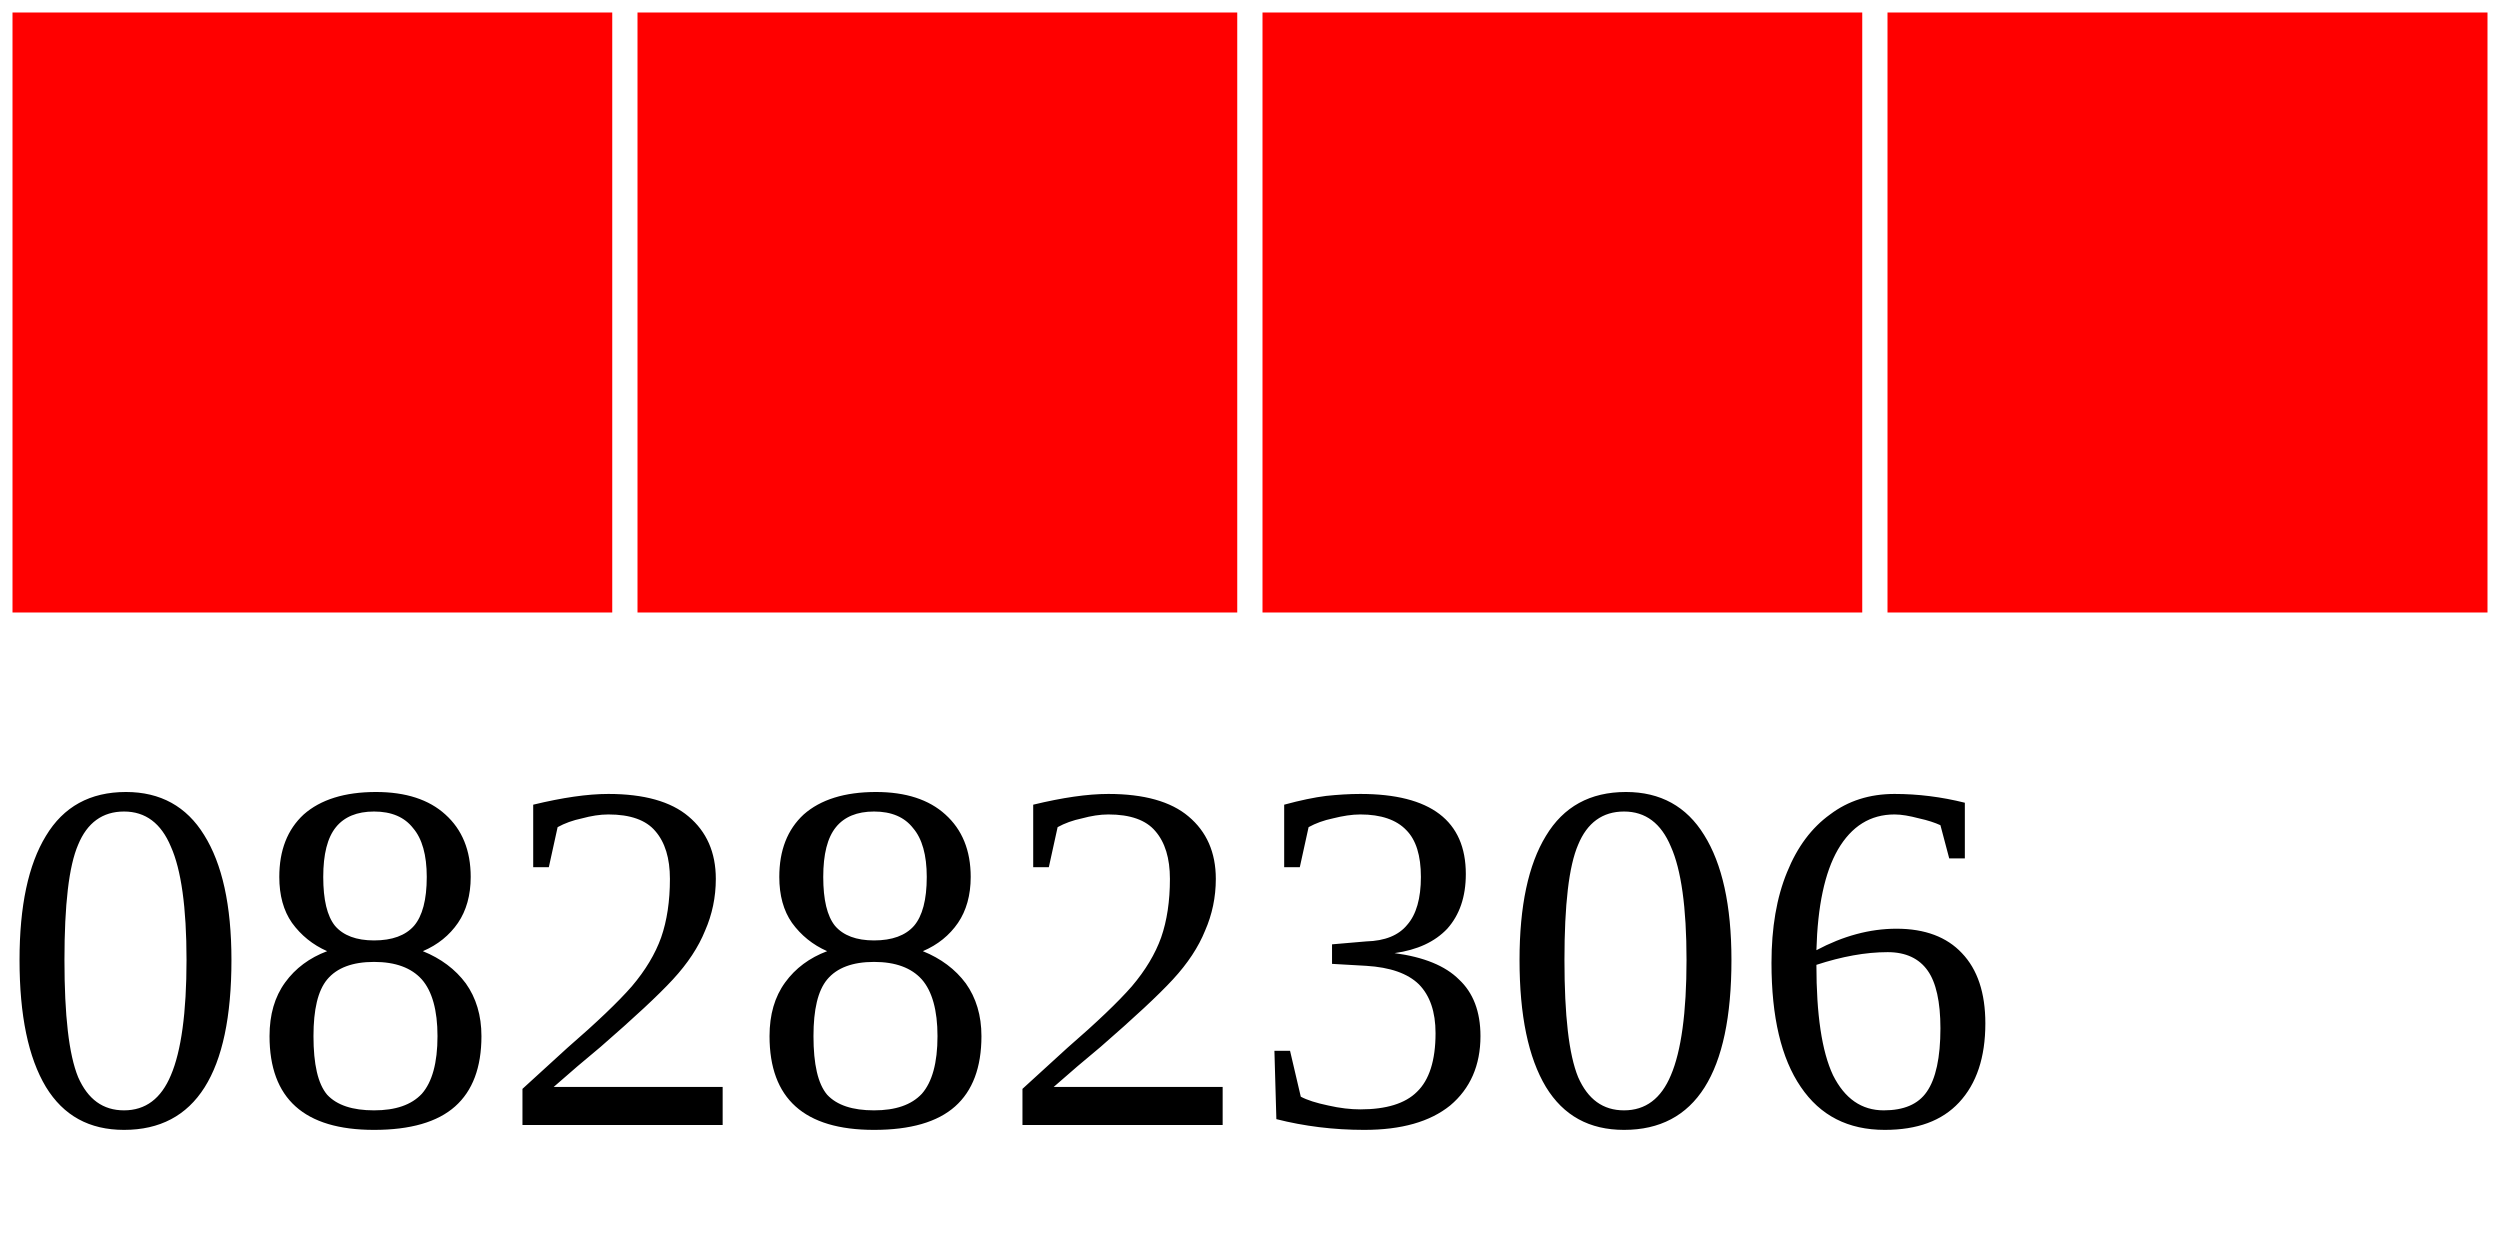
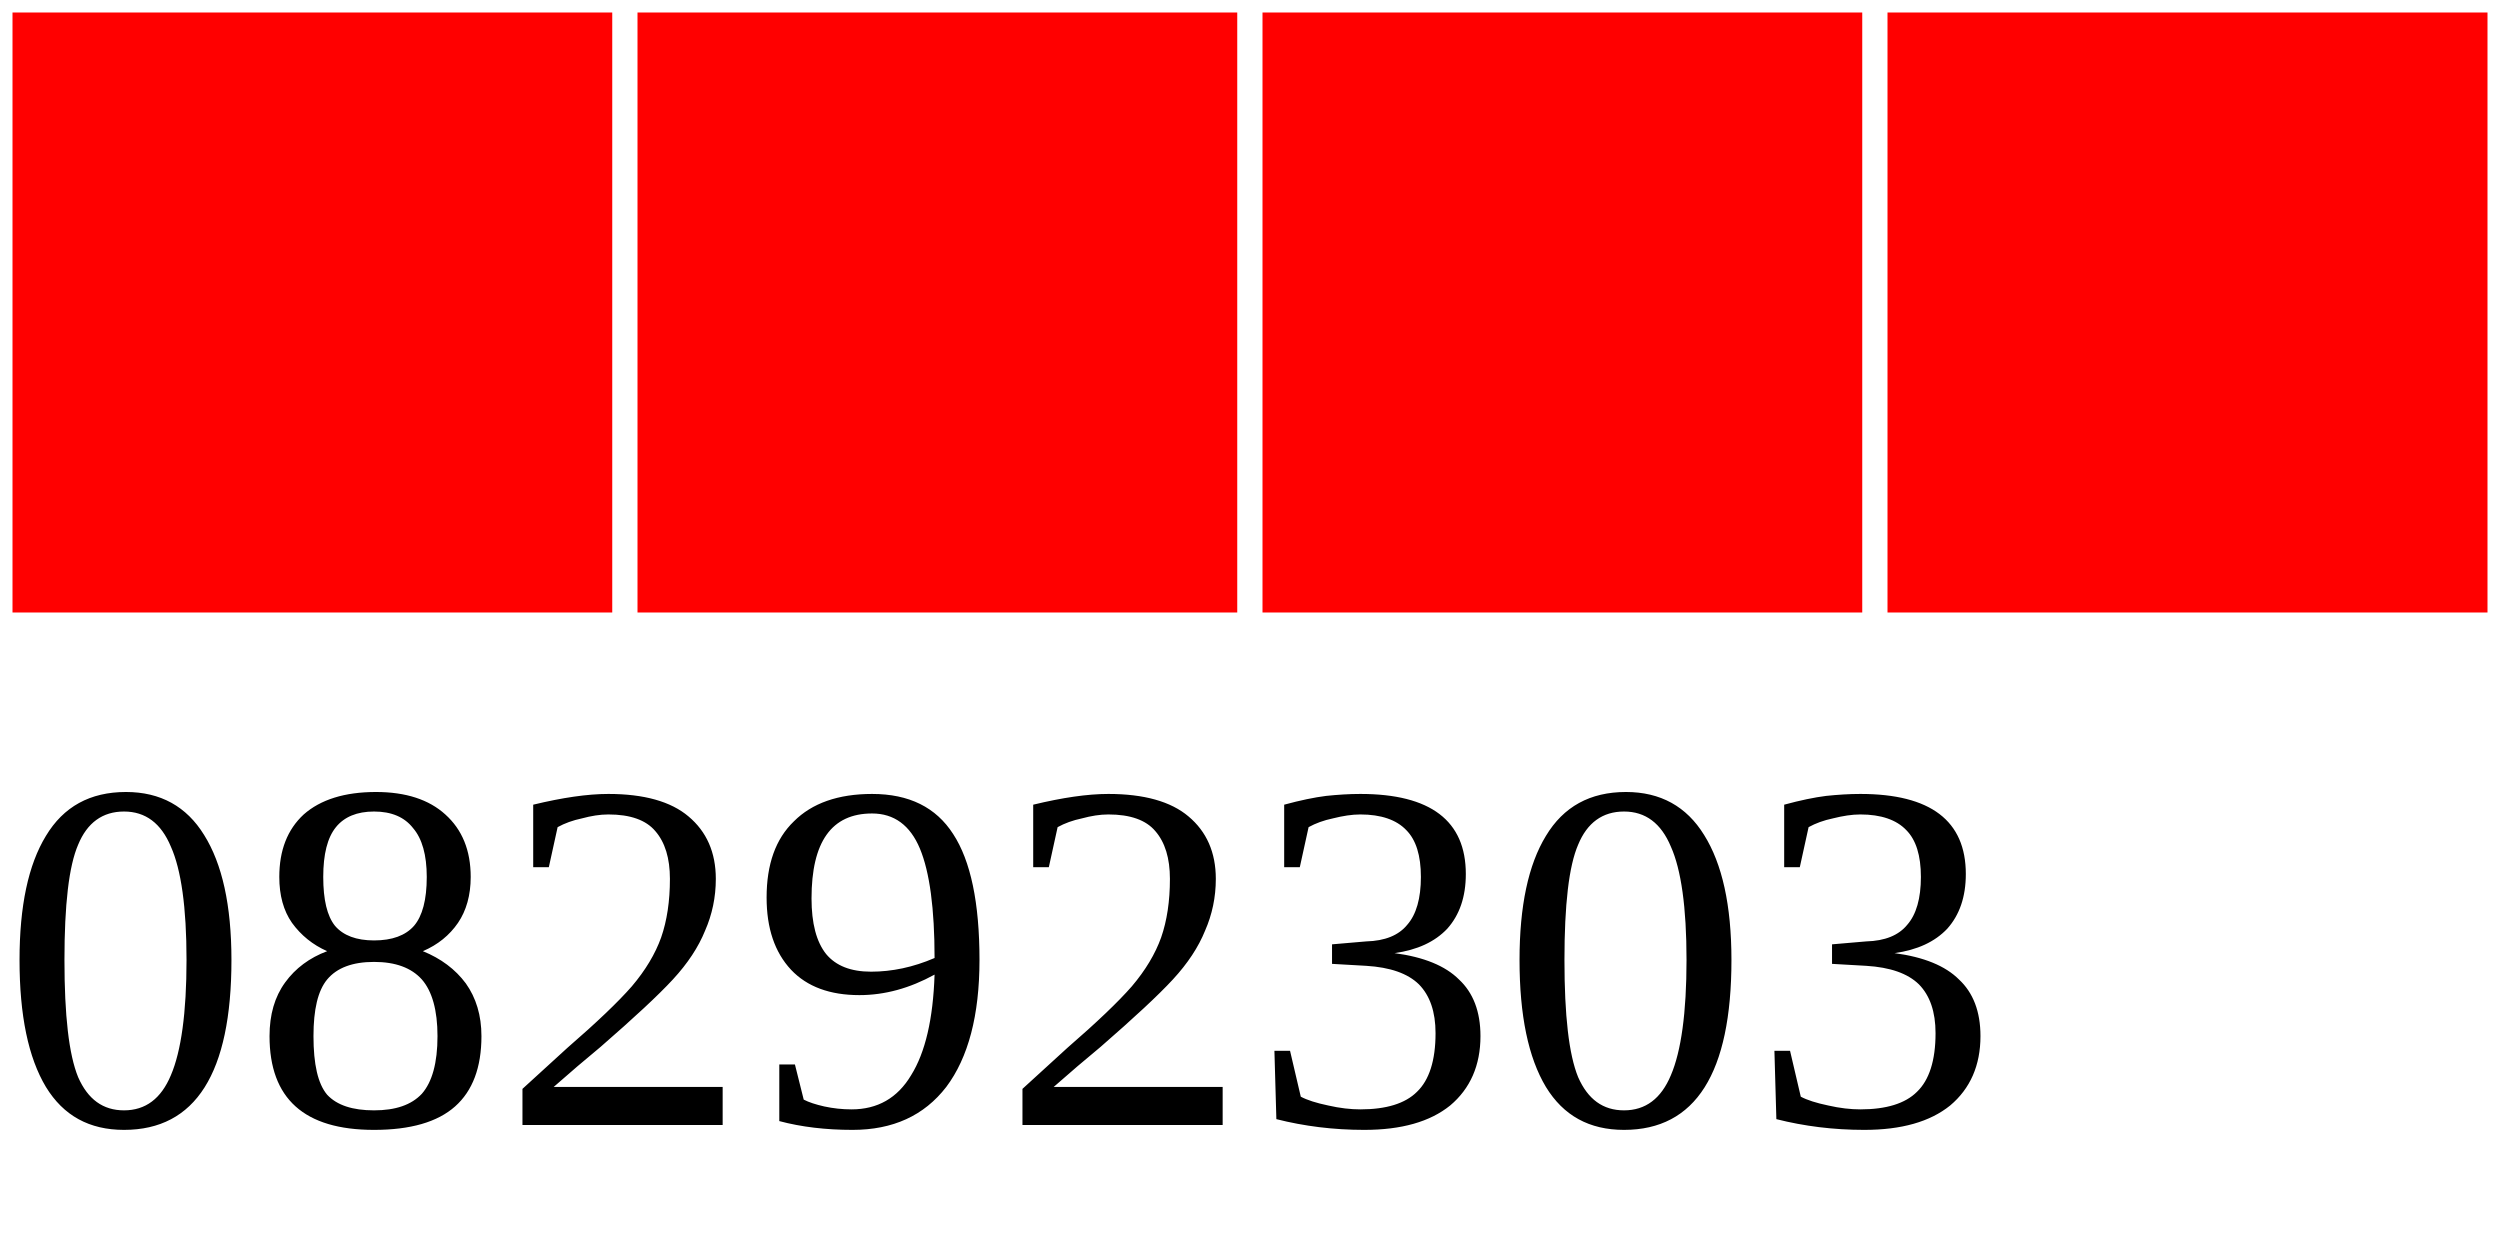
<svg xmlns="http://www.w3.org/2000/svg" width="40" height="20">
  <g>
    <rect width="10" height="10" style="fill:#FF0000;stroke-width:0.4;stroke:rgb(255,255,255)" x="0" />
    <rect width="10" height="10" style="fill:#FF0000;stroke-width:0.4;stroke:rgb(255,255,255)" x="10" />
    <rect width="10" height="10" style="fill:#FF0000;stroke-width:0.4;stroke:rgb(255,255,255)" x="20" />
    <rect width="10" height="10" style="fill:#FF0000;stroke-width:0.4;stroke:rgb(255,255,255)" x="30" />
-     <text x="0" y="18" fill="black" font-size="8">08282306</text>
+     <text x="0" y="18" fill="black" font-size="8">08292303</text>
  </g>
</svg>
